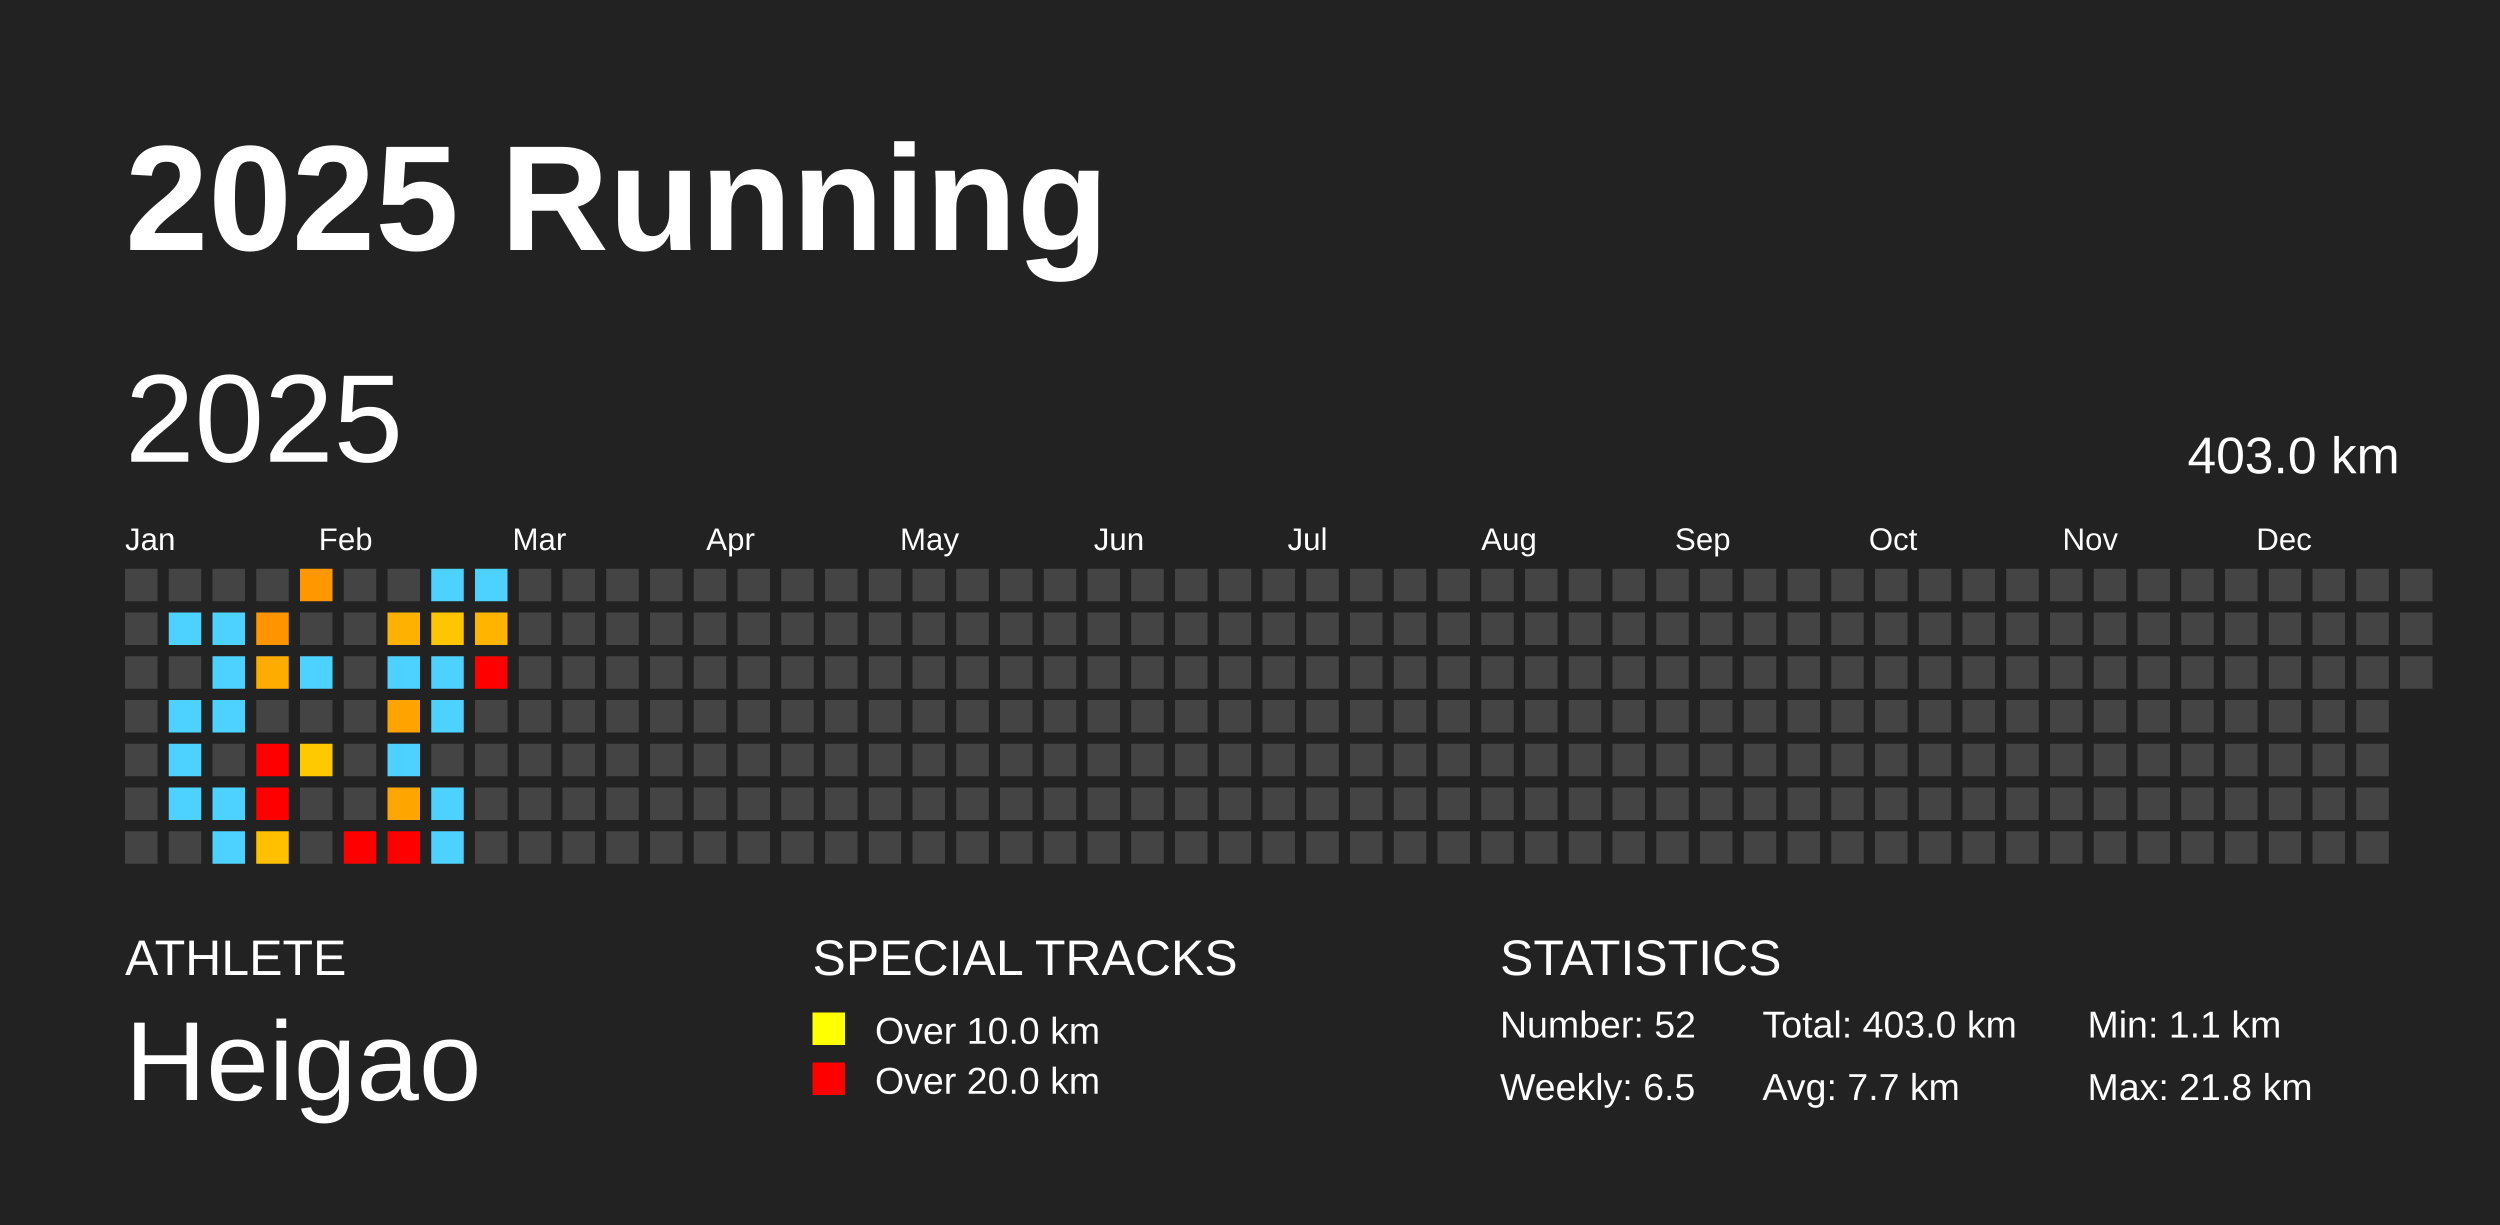
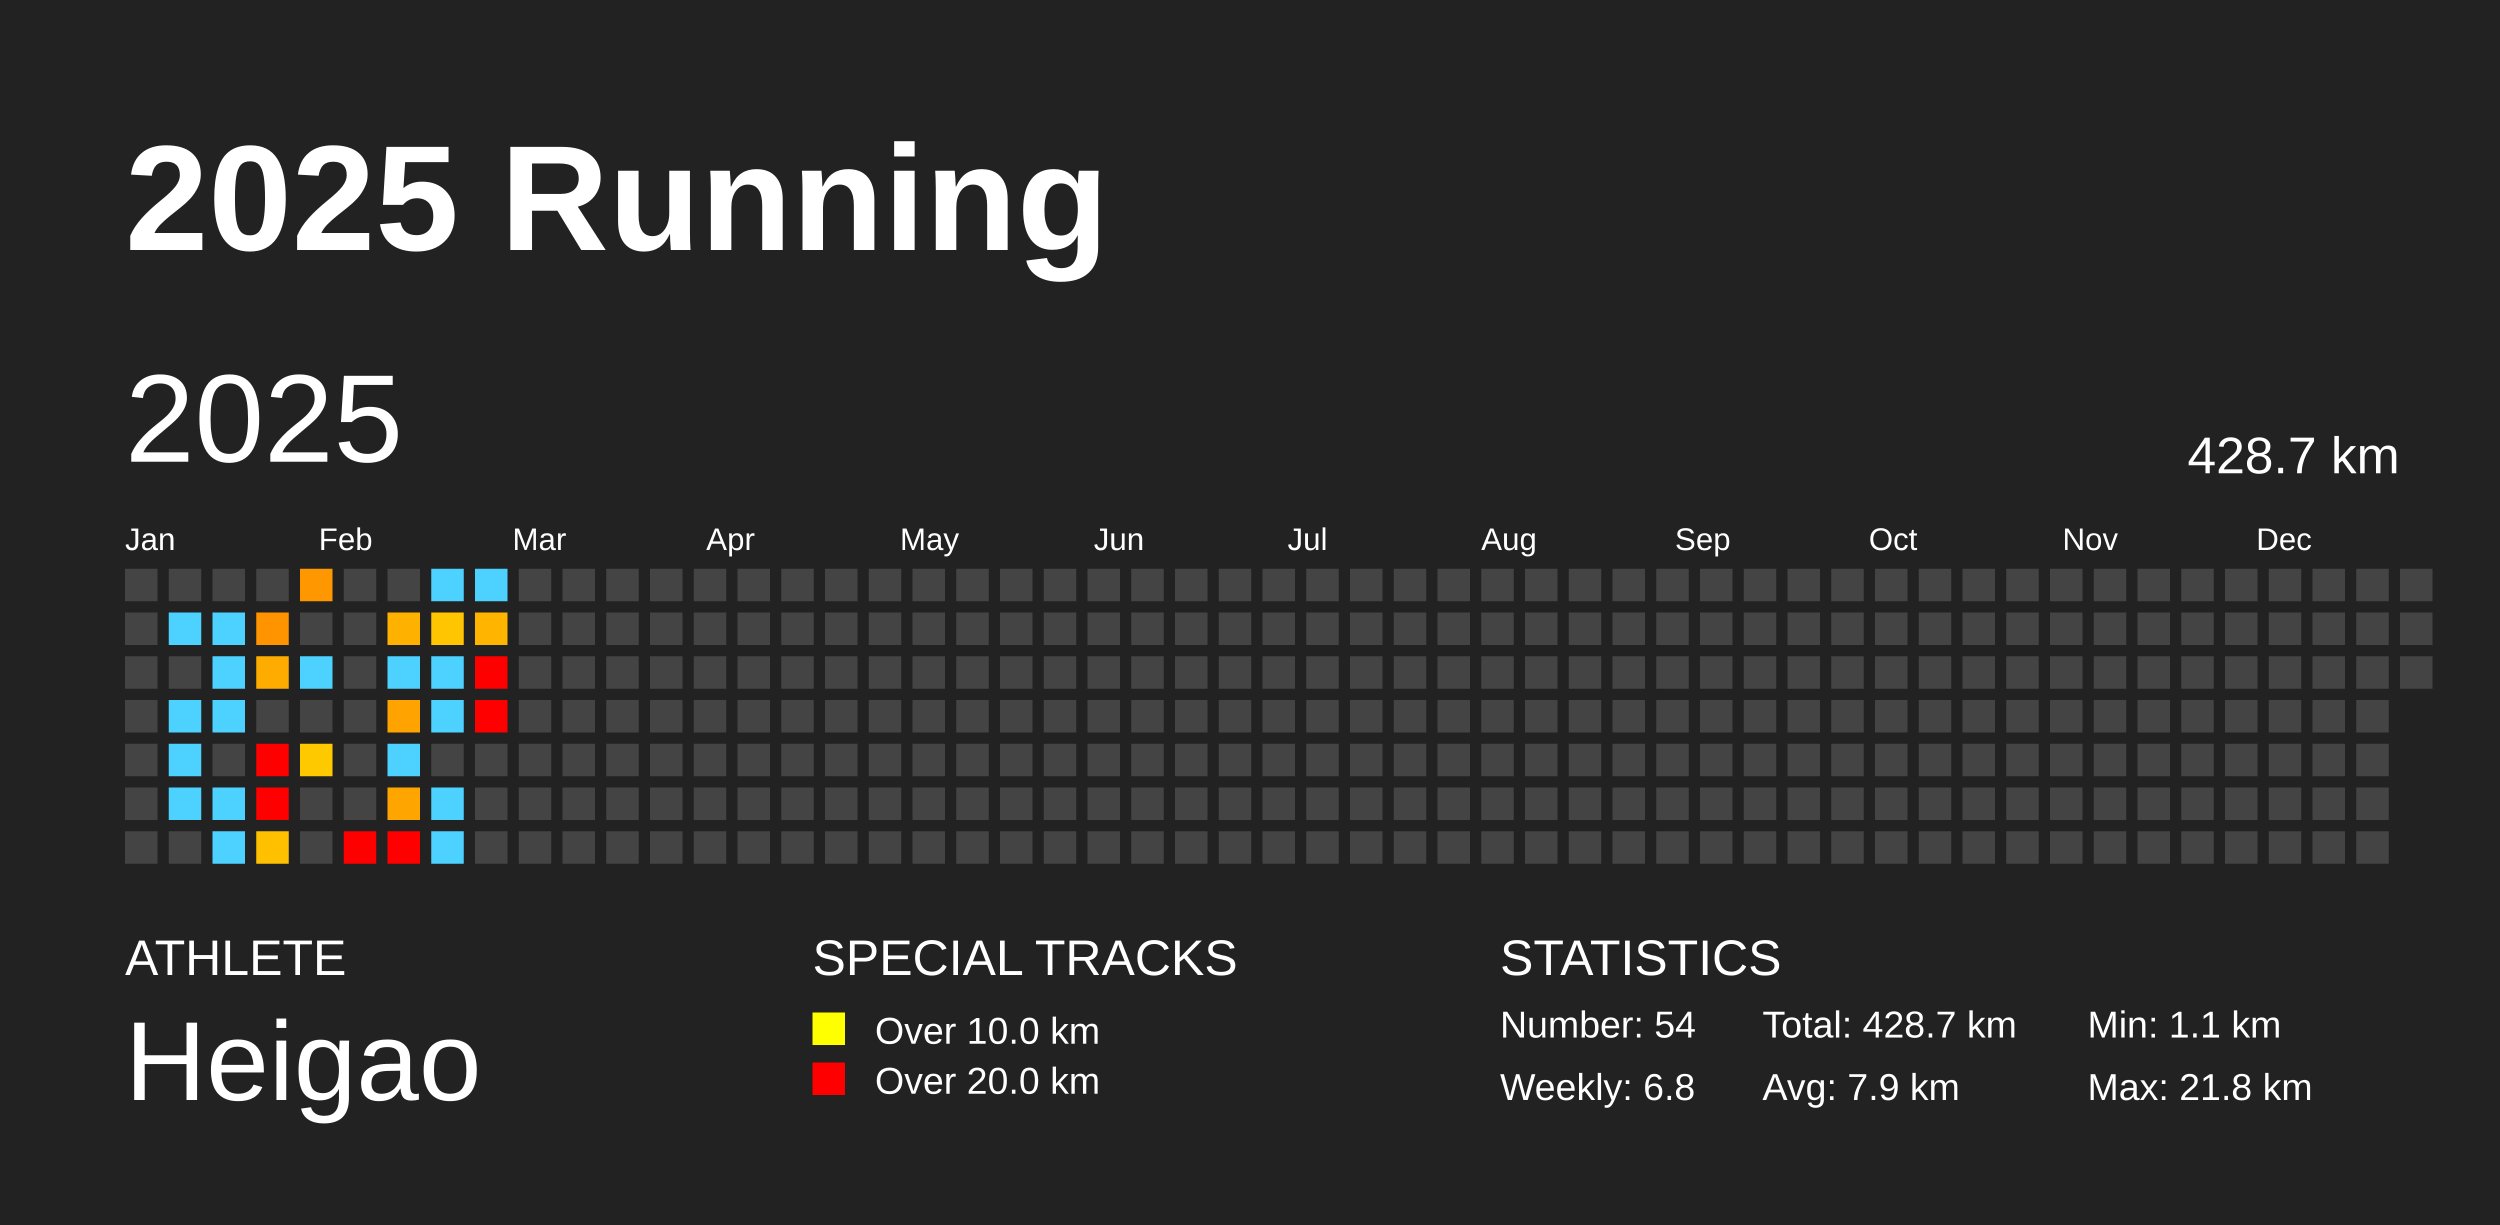
<svg xmlns="http://www.w3.org/2000/svg" baseProfile="full" height="98mm" version="1.1" viewBox="0,0,200,98" width="200mm">
  <defs />
  <rect fill="#222222" height="98" width="200" x="0" y="0" />
  <text fill="#FFFFFF" style="font-size:12px; font-family:Arial; font-weight:bold;" x="10" y="20">2025 Running</text>
  <text fill="#FFFFFF" style="font-size:4px; font-family:Arial" x="10" y="78">ATHLETE</text>
  <text fill="#FFFFFF" style="font-size:9px; font-family:Arial" x="10" y="88">Heigao</text>
  <text fill="#FFFFFF" style="font-size:4px; font-family:Arial" x="65" y="78">SPECIAL TRACKS</text>
  <rect fill="yellow" height="2.6" width="2.6" x="65" y="81" />
  <text fill="#FFFFFF" style="font-size:3px; font-family:Arial" x="70" y="83.5">Over 10.0 km</text>
  <rect fill="red" height="2.6" width="2.6" x="65" y="85" />
  <text fill="#FFFFFF" style="font-size:3px; font-family:Arial" x="70" y="87.5">Over 20.0 km</text>
  <text fill="#FFFFFF" style="font-size:4px; font-family:Arial" x="120" y="78">STATISTICS</text>
-   <text fill="#FFFFFF" style="font-size:3px; font-family:Arial" x="120" y="83">Number: 52</text>
-   <text fill="#FFFFFF" style="font-size:3px; font-family:Arial" x="120" y="88">Weekly: 6.5</text>
-   <text fill="#FFFFFF" style="font-size:3px; font-family:Arial" x="141" y="83">Total: 403.0 km</text>
-   <text fill="#FFFFFF" style="font-size:3px; font-family:Arial" x="141" y="88">Avg: 7.7 km</text>
+   <text fill="#FFFFFF" style="font-size:3px; font-family:Arial" x="120" y="83">Number: 54</text>
+   <text fill="#FFFFFF" style="font-size:3px; font-family:Arial" x="120" y="88">Weekly: 6.8</text>
+   <text fill="#FFFFFF" style="font-size:3px; font-family:Arial" x="141" y="83">Total: 428.7 km</text>
+   <text fill="#FFFFFF" style="font-size:3px; font-family:Arial" x="141" y="88">Avg: 7.9 km</text>
  <text fill="#FFFFFF" style="font-size:3px; font-family:Arial" x="167" y="83">Min: 1.1 km</text>
  <text fill="#FFFFFF" style="font-size:3px; font-family:Arial" x="167" y="88">Max: 21.8 km</text>
  <text dominant-baseline="hanging" fill="#FFFFFF" style="font-size:10.0px; font-family:Arial;" x="10" y="30">2025</text>
-   <text dominant-baseline="hanging" fill="#FFFFFF" style="font-size:4.125px; font-family:Arial;" x="175" y="35">403.0 km</text>
+   <text dominant-baseline="hanging" fill="#FFFFFF" style="font-size:4.125px; font-family:Arial;" x="175" y="35">428.7 km</text>
  <text fill="#FFFFFF" style="font-size:2.5px; font-family:Arial" x="10.0" y="44">Jan</text>
  <text fill="#FFFFFF" style="font-size:2.5px; font-family:Arial" x="25.5" y="44">Feb</text>
  <text fill="#FFFFFF" style="font-size:2.5px; font-family:Arial" x="41.0" y="44">Mar</text>
  <text fill="#FFFFFF" style="font-size:2.5px; font-family:Arial" x="56.5" y="44">Apr</text>
  <text fill="#FFFFFF" style="font-size:2.5px; font-family:Arial" x="72.0" y="44">May</text>
  <text fill="#FFFFFF" style="font-size:2.5px; font-family:Arial" x="87.5" y="44">Jun</text>
  <text fill="#FFFFFF" style="font-size:2.5px; font-family:Arial" x="103.0" y="44">Jul</text>
  <text fill="#FFFFFF" style="font-size:2.5px; font-family:Arial" x="118.5" y="44">Aug</text>
  <text fill="#FFFFFF" style="font-size:2.5px; font-family:Arial" x="134.0" y="44">Sep</text>
  <text fill="#FFFFFF" style="font-size:2.5px; font-family:Arial" x="149.5" y="44">Oct</text>
  <text fill="#FFFFFF" style="font-size:2.5px; font-family:Arial" x="165.0" y="44">Nov</text>
  <text fill="#FFFFFF" style="font-size:2.5px; font-family:Arial" x="180.5" y="44">Dec</text>
  <rect fill="#444444" height="2.6" width="2.6" x="10.0" y="45.5" />
  <rect fill="#444444" height="2.6" width="2.6" x="10.0" y="49.0" />
  <rect fill="#444444" height="2.6" width="2.6" x="10.0" y="52.5" />
  <rect fill="#444444" height="2.6" width="2.6" x="10.0" y="56.0" />
  <rect fill="#444444" height="2.6" width="2.6" x="10.0" y="59.5" />
  <rect fill="#444444" height="2.6" width="2.6" x="10.0" y="63.0" />
  <rect fill="#444444" height="2.6" width="2.6" x="10.0" y="66.5" />
  <rect fill="#444444" height="2.6" width="2.6" x="13.5" y="45.5" />
  <rect fill="#4dd2ff" height="2.6" width="2.6" x="13.5" y="49.0" />
  <rect fill="#444444" height="2.6" width="2.6" x="13.5" y="52.5" />
  <rect fill="#4dd2ff" height="2.6" width="2.6" x="13.5" y="56.0" />
  <rect fill="#4dd2ff" height="2.6" width="2.6" x="13.5" y="59.5" />
  <rect fill="#4dd2ff" height="2.6" width="2.6" x="13.5" y="63.0" />
  <rect fill="#444444" height="2.6" width="2.6" x="13.5" y="66.5" />
  <rect fill="#444444" height="2.6" width="2.6" x="17.0" y="45.5" />
  <rect fill="#4dd2ff" height="2.6" width="2.6" x="17.0" y="49.0" />
  <rect fill="#4dd2ff" height="2.6" width="2.6" x="17.0" y="52.5" />
  <rect fill="#4dd2ff" height="2.6" width="2.6" x="17.0" y="56.0" />
  <rect fill="#444444" height="2.6" width="2.6" x="17.0" y="59.5" />
  <rect fill="#4dd2ff" height="2.6" width="2.6" x="17.0" y="63.0" />
  <rect fill="#4dd2ff" height="2.6" width="2.6" x="17.0" y="66.5" />
  <rect fill="#444444" height="2.6" width="2.6" x="20.5" y="45.5" />
  <rect fill="#ff9400" height="2.6" width="2.6" x="20.5" y="49.0" />
  <rect fill="#ffac00" height="2.6" width="2.6" x="20.5" y="52.5" />
  <rect fill="#444444" height="2.6" width="2.6" x="20.5" y="56.0" />
  <rect fill="red" height="2.6" width="2.6" x="20.5" y="59.5" />
  <rect fill="red" height="2.6" width="2.6" x="20.5" y="63.0" />
  <rect fill="#ffc000" height="2.6" width="2.6" x="20.5" y="66.5" />
  <rect fill="#ff9800" height="2.6" width="2.6" x="24.0" y="45.5" />
  <rect fill="#444444" height="2.6" width="2.6" x="24.0" y="49.0" />
  <rect fill="#4dd2ff" height="2.6" width="2.6" x="24.0" y="52.5" />
  <rect fill="#444444" height="2.6" width="2.6" x="24.0" y="56.0" />
  <rect fill="#ffc900" height="2.6" width="2.6" x="24.0" y="59.5" />
  <rect fill="#444444" height="2.6" width="2.6" x="24.0" y="63.0" />
  <rect fill="#444444" height="2.6" width="2.6" x="24.0" y="66.5" />
  <rect fill="#444444" height="2.6" width="2.6" x="27.5" y="45.5" />
  <rect fill="#444444" height="2.6" width="2.6" x="27.5" y="49.0" />
  <rect fill="#444444" height="2.6" width="2.6" x="27.5" y="52.5" />
  <rect fill="#444444" height="2.6" width="2.6" x="27.5" y="56.0" />
  <rect fill="#444444" height="2.6" width="2.6" x="27.5" y="59.5" />
  <rect fill="#444444" height="2.6" width="2.6" x="27.5" y="63.0" />
  <rect fill="red" height="2.6" width="2.6" x="27.5" y="66.5" />
  <rect fill="#444444" height="2.6" width="2.6" x="31.0" y="45.5" />
  <rect fill="#ffb100" height="2.6" width="2.6" x="31.0" y="49.0" />
  <rect fill="#4dd2ff" height="2.6" width="2.6" x="31.0" y="52.5" />
  <rect fill="#ffa300" height="2.6" width="2.6" x="31.0" y="56.0" />
  <rect fill="#4dd2ff" height="2.6" width="2.6" x="31.0" y="59.5" />
  <rect fill="#ffa500" height="2.6" width="2.6" x="31.0" y="63.0" />
  <rect fill="red" height="2.6" width="2.6" x="31.0" y="66.5" />
  <rect fill="#4dd2ff" height="2.6" width="2.6" x="34.5" y="45.5" />
  <rect fill="#ffc500" height="2.6" width="2.6" x="34.5" y="49.0" />
  <rect fill="#4dd2ff" height="2.6" width="2.6" x="34.5" y="52.5" />
  <rect fill="#4dd2ff" height="2.6" width="2.6" x="34.5" y="56.0" />
  <rect fill="#444444" height="2.6" width="2.6" x="34.5" y="59.5" />
  <rect fill="#4dd2ff" height="2.6" width="2.6" x="34.5" y="63.0" />
  <rect fill="#4dd2ff" height="2.6" width="2.6" x="34.5" y="66.5" />
  <rect fill="#4dd2ff" height="2.6" width="2.6" x="38.0" y="45.5" />
  <rect fill="#ffb400" height="2.6" width="2.6" x="38.0" y="49.0" />
  <rect fill="red" height="2.6" width="2.6" x="38.0" y="52.5" />
-   <rect fill="#444444" height="2.6" width="2.6" x="38.0" y="56.0" />
+   <rect fill="red" height="2.6" width="2.6" x="38.0" y="56.0" />
  <rect fill="#444444" height="2.6" width="2.6" x="38.0" y="59.5" />
  <rect fill="#444444" height="2.6" width="2.6" x="38.0" y="63.0" />
  <rect fill="#444444" height="2.6" width="2.6" x="38.0" y="66.5" />
  <rect fill="#444444" height="2.6" width="2.6" x="41.5" y="45.5" />
  <rect fill="#444444" height="2.6" width="2.6" x="41.5" y="49.0" />
  <rect fill="#444444" height="2.6" width="2.6" x="41.5" y="52.5" />
  <rect fill="#444444" height="2.6" width="2.6" x="41.5" y="56.0" />
  <rect fill="#444444" height="2.6" width="2.6" x="41.5" y="59.5" />
  <rect fill="#444444" height="2.6" width="2.6" x="41.5" y="63.0" />
  <rect fill="#444444" height="2.6" width="2.6" x="41.5" y="66.5" />
  <rect fill="#444444" height="2.6" width="2.6" x="45.0" y="45.5" />
  <rect fill="#444444" height="2.6" width="2.6" x="45.0" y="49.0" />
  <rect fill="#444444" height="2.6" width="2.6" x="45.0" y="52.5" />
  <rect fill="#444444" height="2.6" width="2.6" x="45.0" y="56.0" />
  <rect fill="#444444" height="2.6" width="2.6" x="45.0" y="59.5" />
  <rect fill="#444444" height="2.6" width="2.6" x="45.0" y="63.0" />
  <rect fill="#444444" height="2.6" width="2.6" x="45.0" y="66.5" />
  <rect fill="#444444" height="2.6" width="2.6" x="48.5" y="45.5" />
  <rect fill="#444444" height="2.6" width="2.6" x="48.5" y="49.0" />
  <rect fill="#444444" height="2.6" width="2.6" x="48.5" y="52.5" />
  <rect fill="#444444" height="2.6" width="2.6" x="48.5" y="56.0" />
  <rect fill="#444444" height="2.6" width="2.6" x="48.5" y="59.5" />
  <rect fill="#444444" height="2.6" width="2.6" x="48.5" y="63.0" />
  <rect fill="#444444" height="2.6" width="2.6" x="48.5" y="66.5" />
  <rect fill="#444444" height="2.6" width="2.6" x="52.0" y="45.5" />
  <rect fill="#444444" height="2.6" width="2.6" x="52.0" y="49.0" />
  <rect fill="#444444" height="2.6" width="2.6" x="52.0" y="52.5" />
  <rect fill="#444444" height="2.6" width="2.6" x="52.0" y="56.0" />
  <rect fill="#444444" height="2.6" width="2.6" x="52.0" y="59.5" />
  <rect fill="#444444" height="2.6" width="2.6" x="52.0" y="63.0" />
  <rect fill="#444444" height="2.6" width="2.6" x="52.0" y="66.5" />
  <rect fill="#444444" height="2.6" width="2.6" x="55.5" y="45.5" />
  <rect fill="#444444" height="2.6" width="2.6" x="55.5" y="49.0" />
  <rect fill="#444444" height="2.6" width="2.6" x="55.5" y="52.5" />
  <rect fill="#444444" height="2.6" width="2.6" x="55.5" y="56.0" />
  <rect fill="#444444" height="2.6" width="2.6" x="55.5" y="59.5" />
  <rect fill="#444444" height="2.6" width="2.6" x="55.5" y="63.0" />
  <rect fill="#444444" height="2.6" width="2.6" x="55.5" y="66.5" />
  <rect fill="#444444" height="2.6" width="2.6" x="59.0" y="45.5" />
  <rect fill="#444444" height="2.6" width="2.6" x="59.0" y="49.0" />
  <rect fill="#444444" height="2.6" width="2.6" x="59.0" y="52.5" />
  <rect fill="#444444" height="2.6" width="2.6" x="59.0" y="56.0" />
  <rect fill="#444444" height="2.6" width="2.6" x="59.0" y="59.5" />
  <rect fill="#444444" height="2.6" width="2.6" x="59.0" y="63.0" />
  <rect fill="#444444" height="2.6" width="2.6" x="59.0" y="66.5" />
  <rect fill="#444444" height="2.6" width="2.6" x="62.5" y="45.5" />
  <rect fill="#444444" height="2.6" width="2.6" x="62.5" y="49.0" />
  <rect fill="#444444" height="2.6" width="2.6" x="62.5" y="52.5" />
  <rect fill="#444444" height="2.6" width="2.6" x="62.5" y="56.0" />
  <rect fill="#444444" height="2.6" width="2.6" x="62.5" y="59.5" />
  <rect fill="#444444" height="2.6" width="2.6" x="62.5" y="63.0" />
  <rect fill="#444444" height="2.6" width="2.6" x="62.5" y="66.5" />
  <rect fill="#444444" height="2.6" width="2.6" x="66.0" y="45.5" />
  <rect fill="#444444" height="2.6" width="2.6" x="66.0" y="49.0" />
  <rect fill="#444444" height="2.6" width="2.6" x="66.0" y="52.5" />
  <rect fill="#444444" height="2.6" width="2.6" x="66.0" y="56.0" />
  <rect fill="#444444" height="2.6" width="2.6" x="66.0" y="59.5" />
  <rect fill="#444444" height="2.6" width="2.6" x="66.0" y="63.0" />
  <rect fill="#444444" height="2.6" width="2.6" x="66.0" y="66.5" />
  <rect fill="#444444" height="2.6" width="2.6" x="69.5" y="45.5" />
  <rect fill="#444444" height="2.6" width="2.6" x="69.5" y="49.0" />
  <rect fill="#444444" height="2.6" width="2.6" x="69.5" y="52.5" />
  <rect fill="#444444" height="2.6" width="2.6" x="69.5" y="56.0" />
  <rect fill="#444444" height="2.6" width="2.6" x="69.5" y="59.5" />
  <rect fill="#444444" height="2.6" width="2.6" x="69.5" y="63.0" />
  <rect fill="#444444" height="2.6" width="2.6" x="69.5" y="66.5" />
  <rect fill="#444444" height="2.6" width="2.6" x="73.0" y="45.5" />
  <rect fill="#444444" height="2.6" width="2.6" x="73.0" y="49.0" />
  <rect fill="#444444" height="2.6" width="2.6" x="73.0" y="52.5" />
  <rect fill="#444444" height="2.6" width="2.6" x="73.0" y="56.0" />
  <rect fill="#444444" height="2.6" width="2.6" x="73.0" y="59.5" />
  <rect fill="#444444" height="2.6" width="2.6" x="73.0" y="63.0" />
  <rect fill="#444444" height="2.6" width="2.6" x="73.0" y="66.5" />
  <rect fill="#444444" height="2.6" width="2.6" x="76.5" y="45.5" />
  <rect fill="#444444" height="2.6" width="2.6" x="76.5" y="49.0" />
  <rect fill="#444444" height="2.6" width="2.6" x="76.5" y="52.5" />
  <rect fill="#444444" height="2.6" width="2.6" x="76.5" y="56.0" />
  <rect fill="#444444" height="2.6" width="2.6" x="76.5" y="59.5" />
  <rect fill="#444444" height="2.6" width="2.6" x="76.5" y="63.0" />
  <rect fill="#444444" height="2.6" width="2.6" x="76.5" y="66.5" />
  <rect fill="#444444" height="2.6" width="2.6" x="80.0" y="45.5" />
  <rect fill="#444444" height="2.6" width="2.6" x="80.0" y="49.0" />
  <rect fill="#444444" height="2.6" width="2.6" x="80.0" y="52.5" />
  <rect fill="#444444" height="2.6" width="2.6" x="80.0" y="56.0" />
  <rect fill="#444444" height="2.6" width="2.6" x="80.0" y="59.5" />
  <rect fill="#444444" height="2.6" width="2.6" x="80.0" y="63.0" />
  <rect fill="#444444" height="2.6" width="2.6" x="80.0" y="66.5" />
  <rect fill="#444444" height="2.6" width="2.6" x="83.5" y="45.5" />
  <rect fill="#444444" height="2.6" width="2.6" x="83.5" y="49.0" />
  <rect fill="#444444" height="2.6" width="2.6" x="83.5" y="52.5" />
  <rect fill="#444444" height="2.6" width="2.6" x="83.5" y="56.0" />
  <rect fill="#444444" height="2.6" width="2.6" x="83.5" y="59.5" />
  <rect fill="#444444" height="2.6" width="2.6" x="83.5" y="63.0" />
  <rect fill="#444444" height="2.6" width="2.6" x="83.5" y="66.5" />
  <rect fill="#444444" height="2.6" width="2.6" x="87.0" y="45.5" />
  <rect fill="#444444" height="2.6" width="2.6" x="87.0" y="49.0" />
  <rect fill="#444444" height="2.6" width="2.6" x="87.0" y="52.5" />
  <rect fill="#444444" height="2.6" width="2.6" x="87.0" y="56.0" />
  <rect fill="#444444" height="2.6" width="2.6" x="87.0" y="59.5" />
  <rect fill="#444444" height="2.6" width="2.6" x="87.0" y="63.0" />
  <rect fill="#444444" height="2.6" width="2.6" x="87.0" y="66.5" />
  <rect fill="#444444" height="2.6" width="2.6" x="90.5" y="45.5" />
  <rect fill="#444444" height="2.6" width="2.6" x="90.5" y="49.0" />
  <rect fill="#444444" height="2.6" width="2.6" x="90.5" y="52.5" />
  <rect fill="#444444" height="2.6" width="2.6" x="90.5" y="56.0" />
  <rect fill="#444444" height="2.6" width="2.6" x="90.5" y="59.5" />
  <rect fill="#444444" height="2.6" width="2.6" x="90.5" y="63.0" />
  <rect fill="#444444" height="2.6" width="2.6" x="90.5" y="66.5" />
  <rect fill="#444444" height="2.6" width="2.6" x="94.0" y="45.5" />
  <rect fill="#444444" height="2.6" width="2.6" x="94.0" y="49.0" />
  <rect fill="#444444" height="2.6" width="2.6" x="94.0" y="52.5" />
  <rect fill="#444444" height="2.6" width="2.6" x="94.0" y="56.0" />
  <rect fill="#444444" height="2.6" width="2.6" x="94.0" y="59.5" />
  <rect fill="#444444" height="2.6" width="2.6" x="94.0" y="63.0" />
  <rect fill="#444444" height="2.6" width="2.6" x="94.0" y="66.5" />
  <rect fill="#444444" height="2.6" width="2.6" x="97.5" y="45.5" />
  <rect fill="#444444" height="2.6" width="2.6" x="97.5" y="49.0" />
  <rect fill="#444444" height="2.6" width="2.6" x="97.5" y="52.5" />
  <rect fill="#444444" height="2.6" width="2.6" x="97.5" y="56.0" />
  <rect fill="#444444" height="2.6" width="2.6" x="97.5" y="59.5" />
  <rect fill="#444444" height="2.6" width="2.6" x="97.5" y="63.0" />
  <rect fill="#444444" height="2.6" width="2.6" x="97.5" y="66.5" />
  <rect fill="#444444" height="2.6" width="2.6" x="101.0" y="45.5" />
  <rect fill="#444444" height="2.6" width="2.6" x="101.0" y="49.0" />
  <rect fill="#444444" height="2.6" width="2.6" x="101.0" y="52.5" />
  <rect fill="#444444" height="2.6" width="2.6" x="101.0" y="56.0" />
  <rect fill="#444444" height="2.6" width="2.6" x="101.0" y="59.5" />
  <rect fill="#444444" height="2.6" width="2.6" x="101.0" y="63.0" />
  <rect fill="#444444" height="2.6" width="2.6" x="101.0" y="66.5" />
  <rect fill="#444444" height="2.6" width="2.6" x="104.5" y="45.5" />
  <rect fill="#444444" height="2.6" width="2.6" x="104.5" y="49.0" />
  <rect fill="#444444" height="2.6" width="2.6" x="104.5" y="52.5" />
  <rect fill="#444444" height="2.6" width="2.6" x="104.5" y="56.0" />
  <rect fill="#444444" height="2.6" width="2.6" x="104.5" y="59.5" />
  <rect fill="#444444" height="2.6" width="2.6" x="104.5" y="63.0" />
  <rect fill="#444444" height="2.6" width="2.6" x="104.5" y="66.5" />
  <rect fill="#444444" height="2.6" width="2.6" x="108.0" y="45.5" />
  <rect fill="#444444" height="2.6" width="2.6" x="108.0" y="49.0" />
  <rect fill="#444444" height="2.6" width="2.6" x="108.0" y="52.5" />
  <rect fill="#444444" height="2.6" width="2.6" x="108.0" y="56.0" />
  <rect fill="#444444" height="2.6" width="2.6" x="108.0" y="59.5" />
  <rect fill="#444444" height="2.6" width="2.6" x="108.0" y="63.0" />
  <rect fill="#444444" height="2.6" width="2.6" x="108.0" y="66.5" />
  <rect fill="#444444" height="2.6" width="2.6" x="111.5" y="45.5" />
  <rect fill="#444444" height="2.6" width="2.6" x="111.5" y="49.0" />
  <rect fill="#444444" height="2.6" width="2.6" x="111.5" y="52.5" />
  <rect fill="#444444" height="2.6" width="2.6" x="111.5" y="56.0" />
  <rect fill="#444444" height="2.6" width="2.6" x="111.5" y="59.5" />
  <rect fill="#444444" height="2.6" width="2.6" x="111.5" y="63.0" />
  <rect fill="#444444" height="2.6" width="2.6" x="111.5" y="66.5" />
  <rect fill="#444444" height="2.6" width="2.6" x="115.0" y="45.5" />
  <rect fill="#444444" height="2.6" width="2.6" x="115.0" y="49.0" />
  <rect fill="#444444" height="2.6" width="2.6" x="115.0" y="52.5" />
  <rect fill="#444444" height="2.6" width="2.6" x="115.0" y="56.0" />
  <rect fill="#444444" height="2.6" width="2.6" x="115.0" y="59.5" />
  <rect fill="#444444" height="2.6" width="2.6" x="115.0" y="63.0" />
  <rect fill="#444444" height="2.6" width="2.6" x="115.0" y="66.5" />
  <rect fill="#444444" height="2.6" width="2.6" x="118.5" y="45.5" />
  <rect fill="#444444" height="2.6" width="2.6" x="118.5" y="49.0" />
  <rect fill="#444444" height="2.6" width="2.6" x="118.5" y="52.5" />
  <rect fill="#444444" height="2.6" width="2.6" x="118.5" y="56.0" />
  <rect fill="#444444" height="2.6" width="2.6" x="118.5" y="59.5" />
  <rect fill="#444444" height="2.6" width="2.6" x="118.5" y="63.0" />
  <rect fill="#444444" height="2.6" width="2.6" x="118.5" y="66.5" />
  <rect fill="#444444" height="2.6" width="2.6" x="122.0" y="45.5" />
  <rect fill="#444444" height="2.6" width="2.6" x="122.0" y="49.0" />
  <rect fill="#444444" height="2.6" width="2.6" x="122.0" y="52.5" />
  <rect fill="#444444" height="2.6" width="2.6" x="122.0" y="56.0" />
  <rect fill="#444444" height="2.6" width="2.6" x="122.0" y="59.5" />
  <rect fill="#444444" height="2.6" width="2.6" x="122.0" y="63.0" />
  <rect fill="#444444" height="2.6" width="2.6" x="122.0" y="66.5" />
  <rect fill="#444444" height="2.6" width="2.6" x="125.5" y="45.5" />
  <rect fill="#444444" height="2.6" width="2.6" x="125.5" y="49.0" />
  <rect fill="#444444" height="2.6" width="2.6" x="125.5" y="52.5" />
  <rect fill="#444444" height="2.6" width="2.6" x="125.5" y="56.0" />
  <rect fill="#444444" height="2.6" width="2.6" x="125.5" y="59.5" />
  <rect fill="#444444" height="2.6" width="2.6" x="125.5" y="63.0" />
  <rect fill="#444444" height="2.6" width="2.6" x="125.5" y="66.5" />
  <rect fill="#444444" height="2.6" width="2.6" x="129.0" y="45.5" />
  <rect fill="#444444" height="2.6" width="2.6" x="129.0" y="49.0" />
  <rect fill="#444444" height="2.6" width="2.6" x="129.0" y="52.5" />
  <rect fill="#444444" height="2.6" width="2.6" x="129.0" y="56.0" />
  <rect fill="#444444" height="2.6" width="2.6" x="129.0" y="59.5" />
  <rect fill="#444444" height="2.6" width="2.6" x="129.0" y="63.0" />
  <rect fill="#444444" height="2.6" width="2.6" x="129.0" y="66.5" />
  <rect fill="#444444" height="2.6" width="2.6" x="132.5" y="45.5" />
  <rect fill="#444444" height="2.6" width="2.6" x="132.5" y="49.0" />
  <rect fill="#444444" height="2.6" width="2.6" x="132.5" y="52.5" />
  <rect fill="#444444" height="2.6" width="2.6" x="132.5" y="56.0" />
  <rect fill="#444444" height="2.6" width="2.6" x="132.5" y="59.5" />
  <rect fill="#444444" height="2.6" width="2.6" x="132.5" y="63.0" />
  <rect fill="#444444" height="2.6" width="2.6" x="132.5" y="66.5" />
  <rect fill="#444444" height="2.6" width="2.6" x="136.0" y="45.5" />
  <rect fill="#444444" height="2.6" width="2.6" x="136.0" y="49.0" />
  <rect fill="#444444" height="2.6" width="2.6" x="136.0" y="52.5" />
  <rect fill="#444444" height="2.6" width="2.6" x="136.0" y="56.0" />
  <rect fill="#444444" height="2.6" width="2.6" x="136.0" y="59.5" />
  <rect fill="#444444" height="2.6" width="2.6" x="136.0" y="63.0" />
  <rect fill="#444444" height="2.6" width="2.6" x="136.0" y="66.5" />
  <rect fill="#444444" height="2.6" width="2.6" x="139.5" y="45.5" />
  <rect fill="#444444" height="2.6" width="2.6" x="139.5" y="49.0" />
  <rect fill="#444444" height="2.6" width="2.6" x="139.5" y="52.5" />
  <rect fill="#444444" height="2.6" width="2.6" x="139.5" y="56.0" />
  <rect fill="#444444" height="2.6" width="2.6" x="139.5" y="59.5" />
  <rect fill="#444444" height="2.6" width="2.6" x="139.5" y="63.0" />
  <rect fill="#444444" height="2.6" width="2.6" x="139.5" y="66.5" />
  <rect fill="#444444" height="2.6" width="2.6" x="143.0" y="45.5" />
  <rect fill="#444444" height="2.6" width="2.6" x="143.0" y="49.0" />
  <rect fill="#444444" height="2.6" width="2.6" x="143.0" y="52.5" />
  <rect fill="#444444" height="2.6" width="2.6" x="143.0" y="56.0" />
  <rect fill="#444444" height="2.6" width="2.6" x="143.0" y="59.5" />
  <rect fill="#444444" height="2.6" width="2.6" x="143.0" y="63.0" />
  <rect fill="#444444" height="2.6" width="2.6" x="143.0" y="66.5" />
  <rect fill="#444444" height="2.6" width="2.6" x="146.5" y="45.5" />
  <rect fill="#444444" height="2.6" width="2.6" x="146.5" y="49.0" />
  <rect fill="#444444" height="2.6" width="2.6" x="146.5" y="52.5" />
  <rect fill="#444444" height="2.6" width="2.6" x="146.5" y="56.0" />
  <rect fill="#444444" height="2.6" width="2.6" x="146.5" y="59.5" />
  <rect fill="#444444" height="2.6" width="2.6" x="146.5" y="63.0" />
  <rect fill="#444444" height="2.6" width="2.6" x="146.5" y="66.5" />
  <rect fill="#444444" height="2.6" width="2.6" x="150.0" y="45.5" />
  <rect fill="#444444" height="2.6" width="2.6" x="150.0" y="49.0" />
  <rect fill="#444444" height="2.6" width="2.6" x="150.0" y="52.5" />
  <rect fill="#444444" height="2.6" width="2.6" x="150.0" y="56.0" />
  <rect fill="#444444" height="2.6" width="2.6" x="150.0" y="59.5" />
  <rect fill="#444444" height="2.6" width="2.6" x="150.0" y="63.0" />
  <rect fill="#444444" height="2.6" width="2.6" x="150.0" y="66.5" />
  <rect fill="#444444" height="2.6" width="2.6" x="153.5" y="45.5" />
  <rect fill="#444444" height="2.6" width="2.6" x="153.5" y="49.0" />
  <rect fill="#444444" height="2.6" width="2.6" x="153.5" y="52.5" />
  <rect fill="#444444" height="2.6" width="2.6" x="153.5" y="56.0" />
  <rect fill="#444444" height="2.6" width="2.6" x="153.5" y="59.5" />
  <rect fill="#444444" height="2.6" width="2.6" x="153.5" y="63.0" />
  <rect fill="#444444" height="2.6" width="2.6" x="153.5" y="66.5" />
  <rect fill="#444444" height="2.6" width="2.6" x="157.0" y="45.5" />
  <rect fill="#444444" height="2.6" width="2.6" x="157.0" y="49.0" />
  <rect fill="#444444" height="2.6" width="2.6" x="157.0" y="52.5" />
  <rect fill="#444444" height="2.6" width="2.6" x="157.0" y="56.0" />
  <rect fill="#444444" height="2.6" width="2.6" x="157.0" y="59.5" />
  <rect fill="#444444" height="2.6" width="2.6" x="157.0" y="63.0" />
  <rect fill="#444444" height="2.6" width="2.6" x="157.0" y="66.5" />
  <rect fill="#444444" height="2.6" width="2.6" x="160.5" y="45.5" />
  <rect fill="#444444" height="2.6" width="2.6" x="160.5" y="49.0" />
  <rect fill="#444444" height="2.6" width="2.6" x="160.5" y="52.5" />
  <rect fill="#444444" height="2.6" width="2.6" x="160.5" y="56.0" />
  <rect fill="#444444" height="2.6" width="2.6" x="160.5" y="59.5" />
  <rect fill="#444444" height="2.6" width="2.6" x="160.5" y="63.0" />
  <rect fill="#444444" height="2.6" width="2.6" x="160.5" y="66.5" />
  <rect fill="#444444" height="2.6" width="2.6" x="164.0" y="45.5" />
  <rect fill="#444444" height="2.6" width="2.6" x="164.0" y="49.0" />
  <rect fill="#444444" height="2.6" width="2.6" x="164.0" y="52.5" />
  <rect fill="#444444" height="2.6" width="2.6" x="164.0" y="56.0" />
  <rect fill="#444444" height="2.6" width="2.6" x="164.0" y="59.5" />
  <rect fill="#444444" height="2.6" width="2.6" x="164.0" y="63.0" />
  <rect fill="#444444" height="2.6" width="2.6" x="164.0" y="66.5" />
  <rect fill="#444444" height="2.6" width="2.6" x="167.5" y="45.5" />
  <rect fill="#444444" height="2.6" width="2.6" x="167.5" y="49.0" />
  <rect fill="#444444" height="2.6" width="2.6" x="167.5" y="52.5" />
  <rect fill="#444444" height="2.6" width="2.6" x="167.5" y="56.0" />
  <rect fill="#444444" height="2.6" width="2.6" x="167.5" y="59.5" />
  <rect fill="#444444" height="2.6" width="2.6" x="167.5" y="63.0" />
  <rect fill="#444444" height="2.6" width="2.6" x="167.5" y="66.5" />
  <rect fill="#444444" height="2.6" width="2.6" x="171.0" y="45.5" />
  <rect fill="#444444" height="2.6" width="2.6" x="171.0" y="49.0" />
  <rect fill="#444444" height="2.6" width="2.6" x="171.0" y="52.5" />
  <rect fill="#444444" height="2.6" width="2.6" x="171.0" y="56.0" />
  <rect fill="#444444" height="2.6" width="2.6" x="171.0" y="59.5" />
  <rect fill="#444444" height="2.6" width="2.6" x="171.0" y="63.0" />
  <rect fill="#444444" height="2.6" width="2.6" x="171.0" y="66.5" />
  <rect fill="#444444" height="2.6" width="2.6" x="174.5" y="45.5" />
  <rect fill="#444444" height="2.6" width="2.6" x="174.5" y="49.0" />
  <rect fill="#444444" height="2.6" width="2.6" x="174.5" y="52.5" />
  <rect fill="#444444" height="2.6" width="2.6" x="174.5" y="56.0" />
  <rect fill="#444444" height="2.6" width="2.6" x="174.5" y="59.5" />
  <rect fill="#444444" height="2.6" width="2.6" x="174.5" y="63.0" />
  <rect fill="#444444" height="2.6" width="2.6" x="174.5" y="66.5" />
  <rect fill="#444444" height="2.6" width="2.6" x="178.0" y="45.5" />
  <rect fill="#444444" height="2.6" width="2.6" x="178.0" y="49.0" />
  <rect fill="#444444" height="2.6" width="2.6" x="178.0" y="52.5" />
  <rect fill="#444444" height="2.6" width="2.6" x="178.0" y="56.0" />
  <rect fill="#444444" height="2.6" width="2.6" x="178.0" y="59.5" />
  <rect fill="#444444" height="2.6" width="2.6" x="178.0" y="63.0" />
  <rect fill="#444444" height="2.6" width="2.6" x="178.0" y="66.5" />
  <rect fill="#444444" height="2.6" width="2.6" x="181.5" y="45.5" />
  <rect fill="#444444" height="2.6" width="2.6" x="181.5" y="49.0" />
  <rect fill="#444444" height="2.6" width="2.6" x="181.5" y="52.5" />
  <rect fill="#444444" height="2.6" width="2.6" x="181.5" y="56.0" />
  <rect fill="#444444" height="2.6" width="2.6" x="181.5" y="59.5" />
  <rect fill="#444444" height="2.6" width="2.6" x="181.5" y="63.0" />
  <rect fill="#444444" height="2.6" width="2.6" x="181.5" y="66.5" />
  <rect fill="#444444" height="2.6" width="2.6" x="185.0" y="45.5" />
  <rect fill="#444444" height="2.6" width="2.6" x="185.0" y="49.0" />
  <rect fill="#444444" height="2.6" width="2.6" x="185.0" y="52.5" />
  <rect fill="#444444" height="2.6" width="2.6" x="185.0" y="56.0" />
  <rect fill="#444444" height="2.6" width="2.6" x="185.0" y="59.5" />
  <rect fill="#444444" height="2.6" width="2.6" x="185.0" y="63.0" />
  <rect fill="#444444" height="2.6" width="2.6" x="185.0" y="66.5" />
  <rect fill="#444444" height="2.6" width="2.6" x="188.5" y="45.5" />
  <rect fill="#444444" height="2.6" width="2.6" x="188.5" y="49.0" />
  <rect fill="#444444" height="2.6" width="2.6" x="188.5" y="52.5" />
  <rect fill="#444444" height="2.6" width="2.6" x="188.5" y="56.0" />
  <rect fill="#444444" height="2.6" width="2.6" x="188.5" y="59.5" />
  <rect fill="#444444" height="2.6" width="2.6" x="188.5" y="63.0" />
  <rect fill="#444444" height="2.6" width="2.6" x="188.5" y="66.5" />
  <rect fill="#444444" height="2.6" width="2.6" x="192.0" y="45.5" />
  <rect fill="#444444" height="2.6" width="2.6" x="192.0" y="49.0" />
  <rect fill="#444444" height="2.6" width="2.6" x="192.0" y="52.5" />
</svg>
